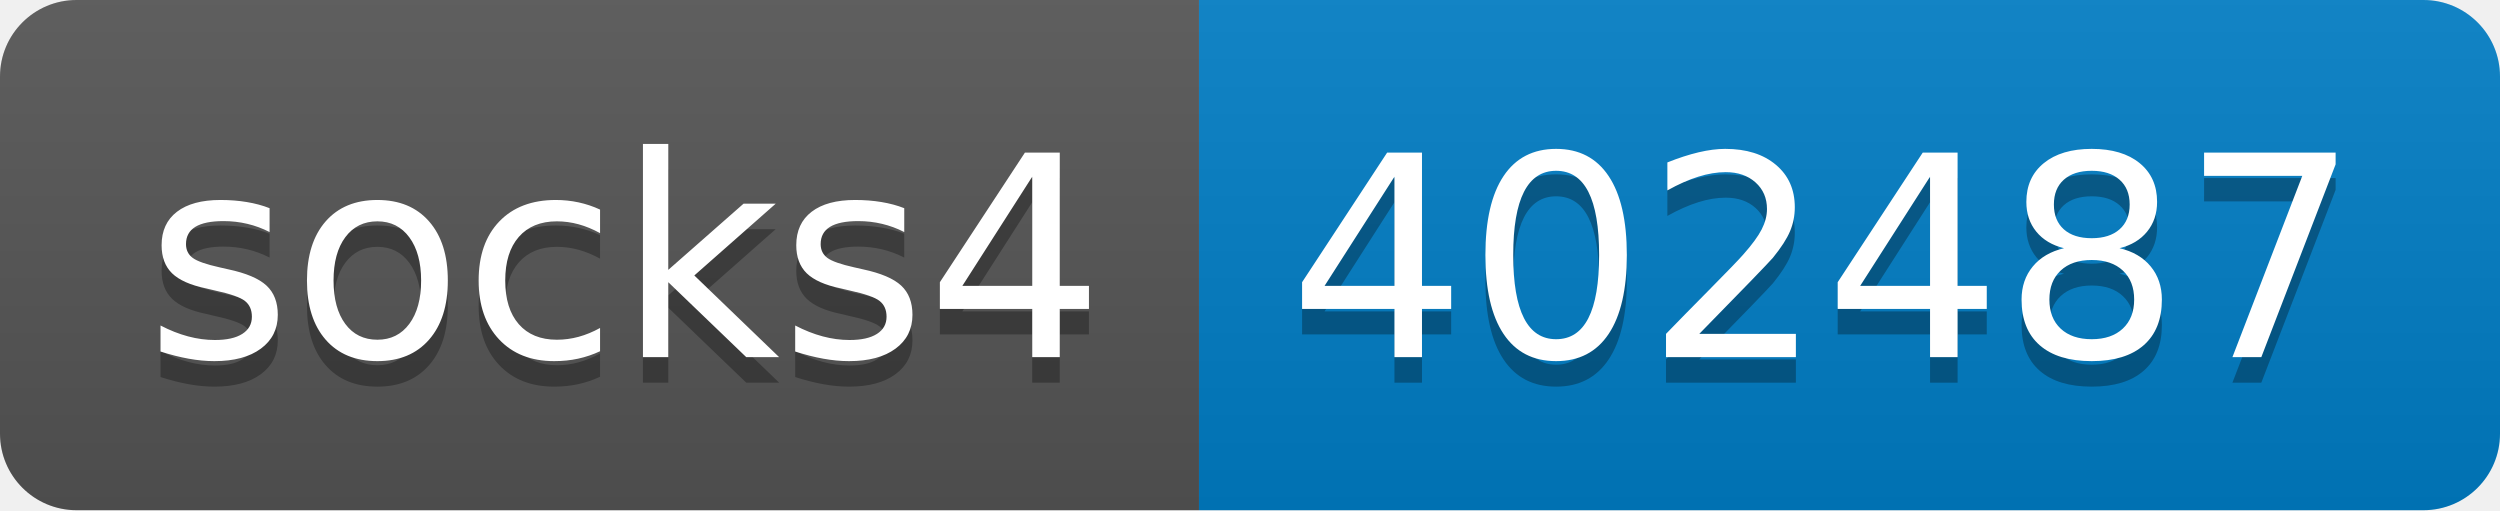
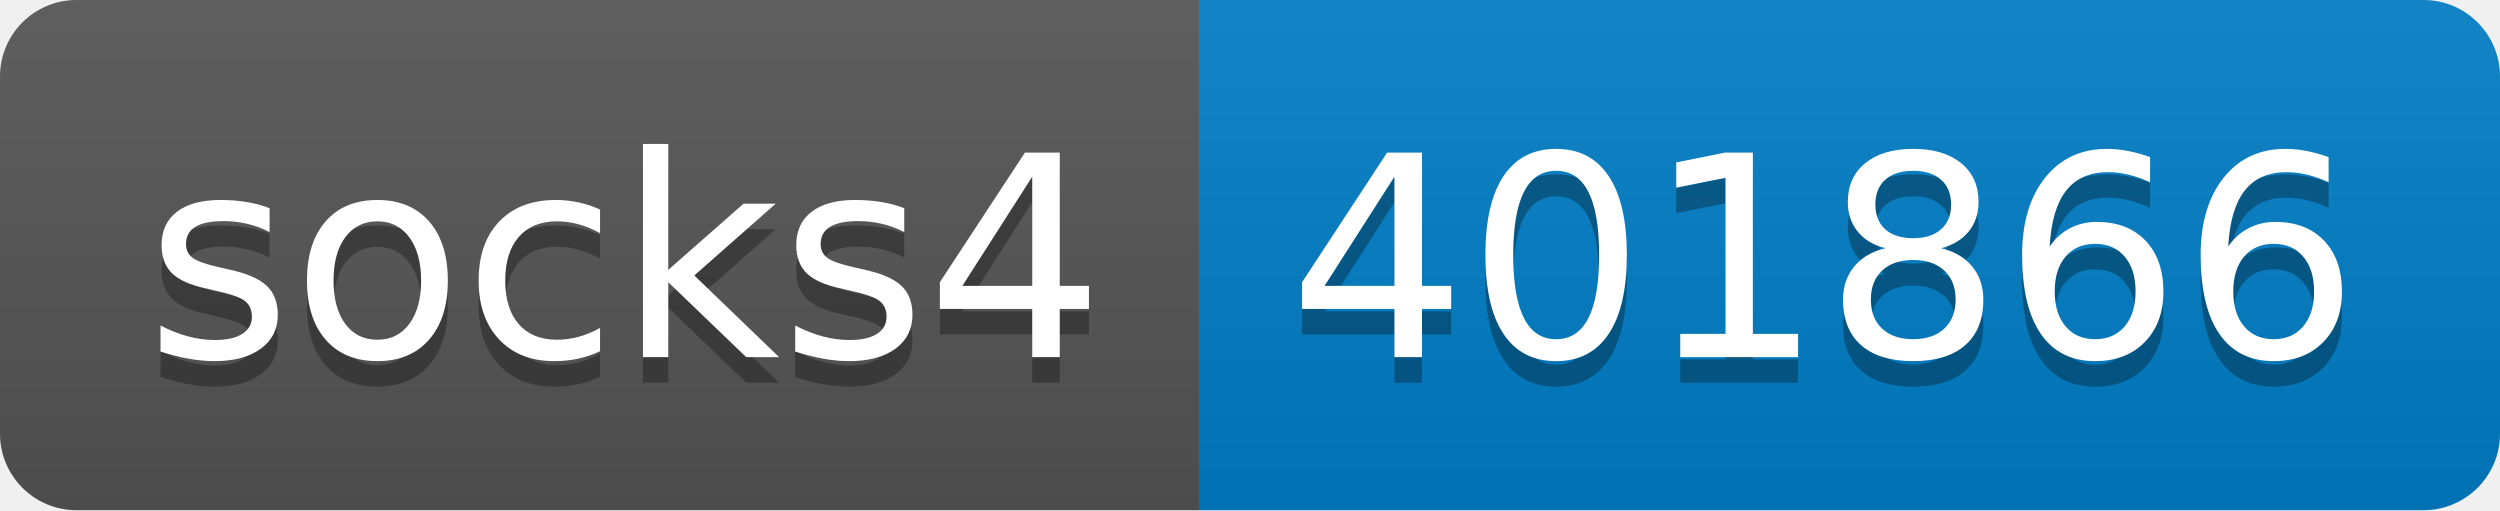
- <svg xmlns="http://www.w3.org/2000/svg" width="98" height="20" role="img" aria-label="socks4: 402487">
+ <svg xmlns="http://www.w3.org/2000/svg" width="98" height="20" role="img" aria-label="socks4: 401866">
  <linearGradient id="s" x2="0" y2="100%">
    <stop offset="0" stop-color="#bbb" stop-opacity=".1" />
    <stop offset="1" stop-opacity=".1" />
  </linearGradient>
  <clipPath id="r">
    <rect width="98" height="20" rx="3" fill="#fff" />
  </clipPath>
  <g clip-path="url(#r)">
    <rect width="47" height="20" fill="#555" />
    <rect x="47" width="51" height="20" fill="#007ec6" />
    <rect width="98" height="20" fill="url(#s)" />
  </g>
  <g fill="#fff" text-anchor="middle" font-family="Verdana,Geneva,DejaVu Sans,sans-serif" text-rendering="geometricPrecision" font-size="110">
    <text aria-hidden="true" x="245" y="150" fill="#010101" fill-opacity=".3" transform="scale(.1)" textLength="370">socks4</text>
    <text x="245" y="140" transform="scale(.1)" fill="#fff" textLength="370">socks4</text>
-     <text aria-hidden="true" x="715" y="150" fill="#010101" fill-opacity=".3" transform="scale(.1)" textLength="410">402487</text>
-     <text x="715" y="140" transform="scale(.1)" fill="#fff" textLength="410">402487</text>
+     <text aria-hidden="true" x="715" y="150" fill="#010101" fill-opacity=".3" transform="scale(.1)" textLength="410">401866</text>
+     <text x="715" y="140" transform="scale(.1)" fill="#fff" textLength="410">401866</text>
  </g>
</svg>
